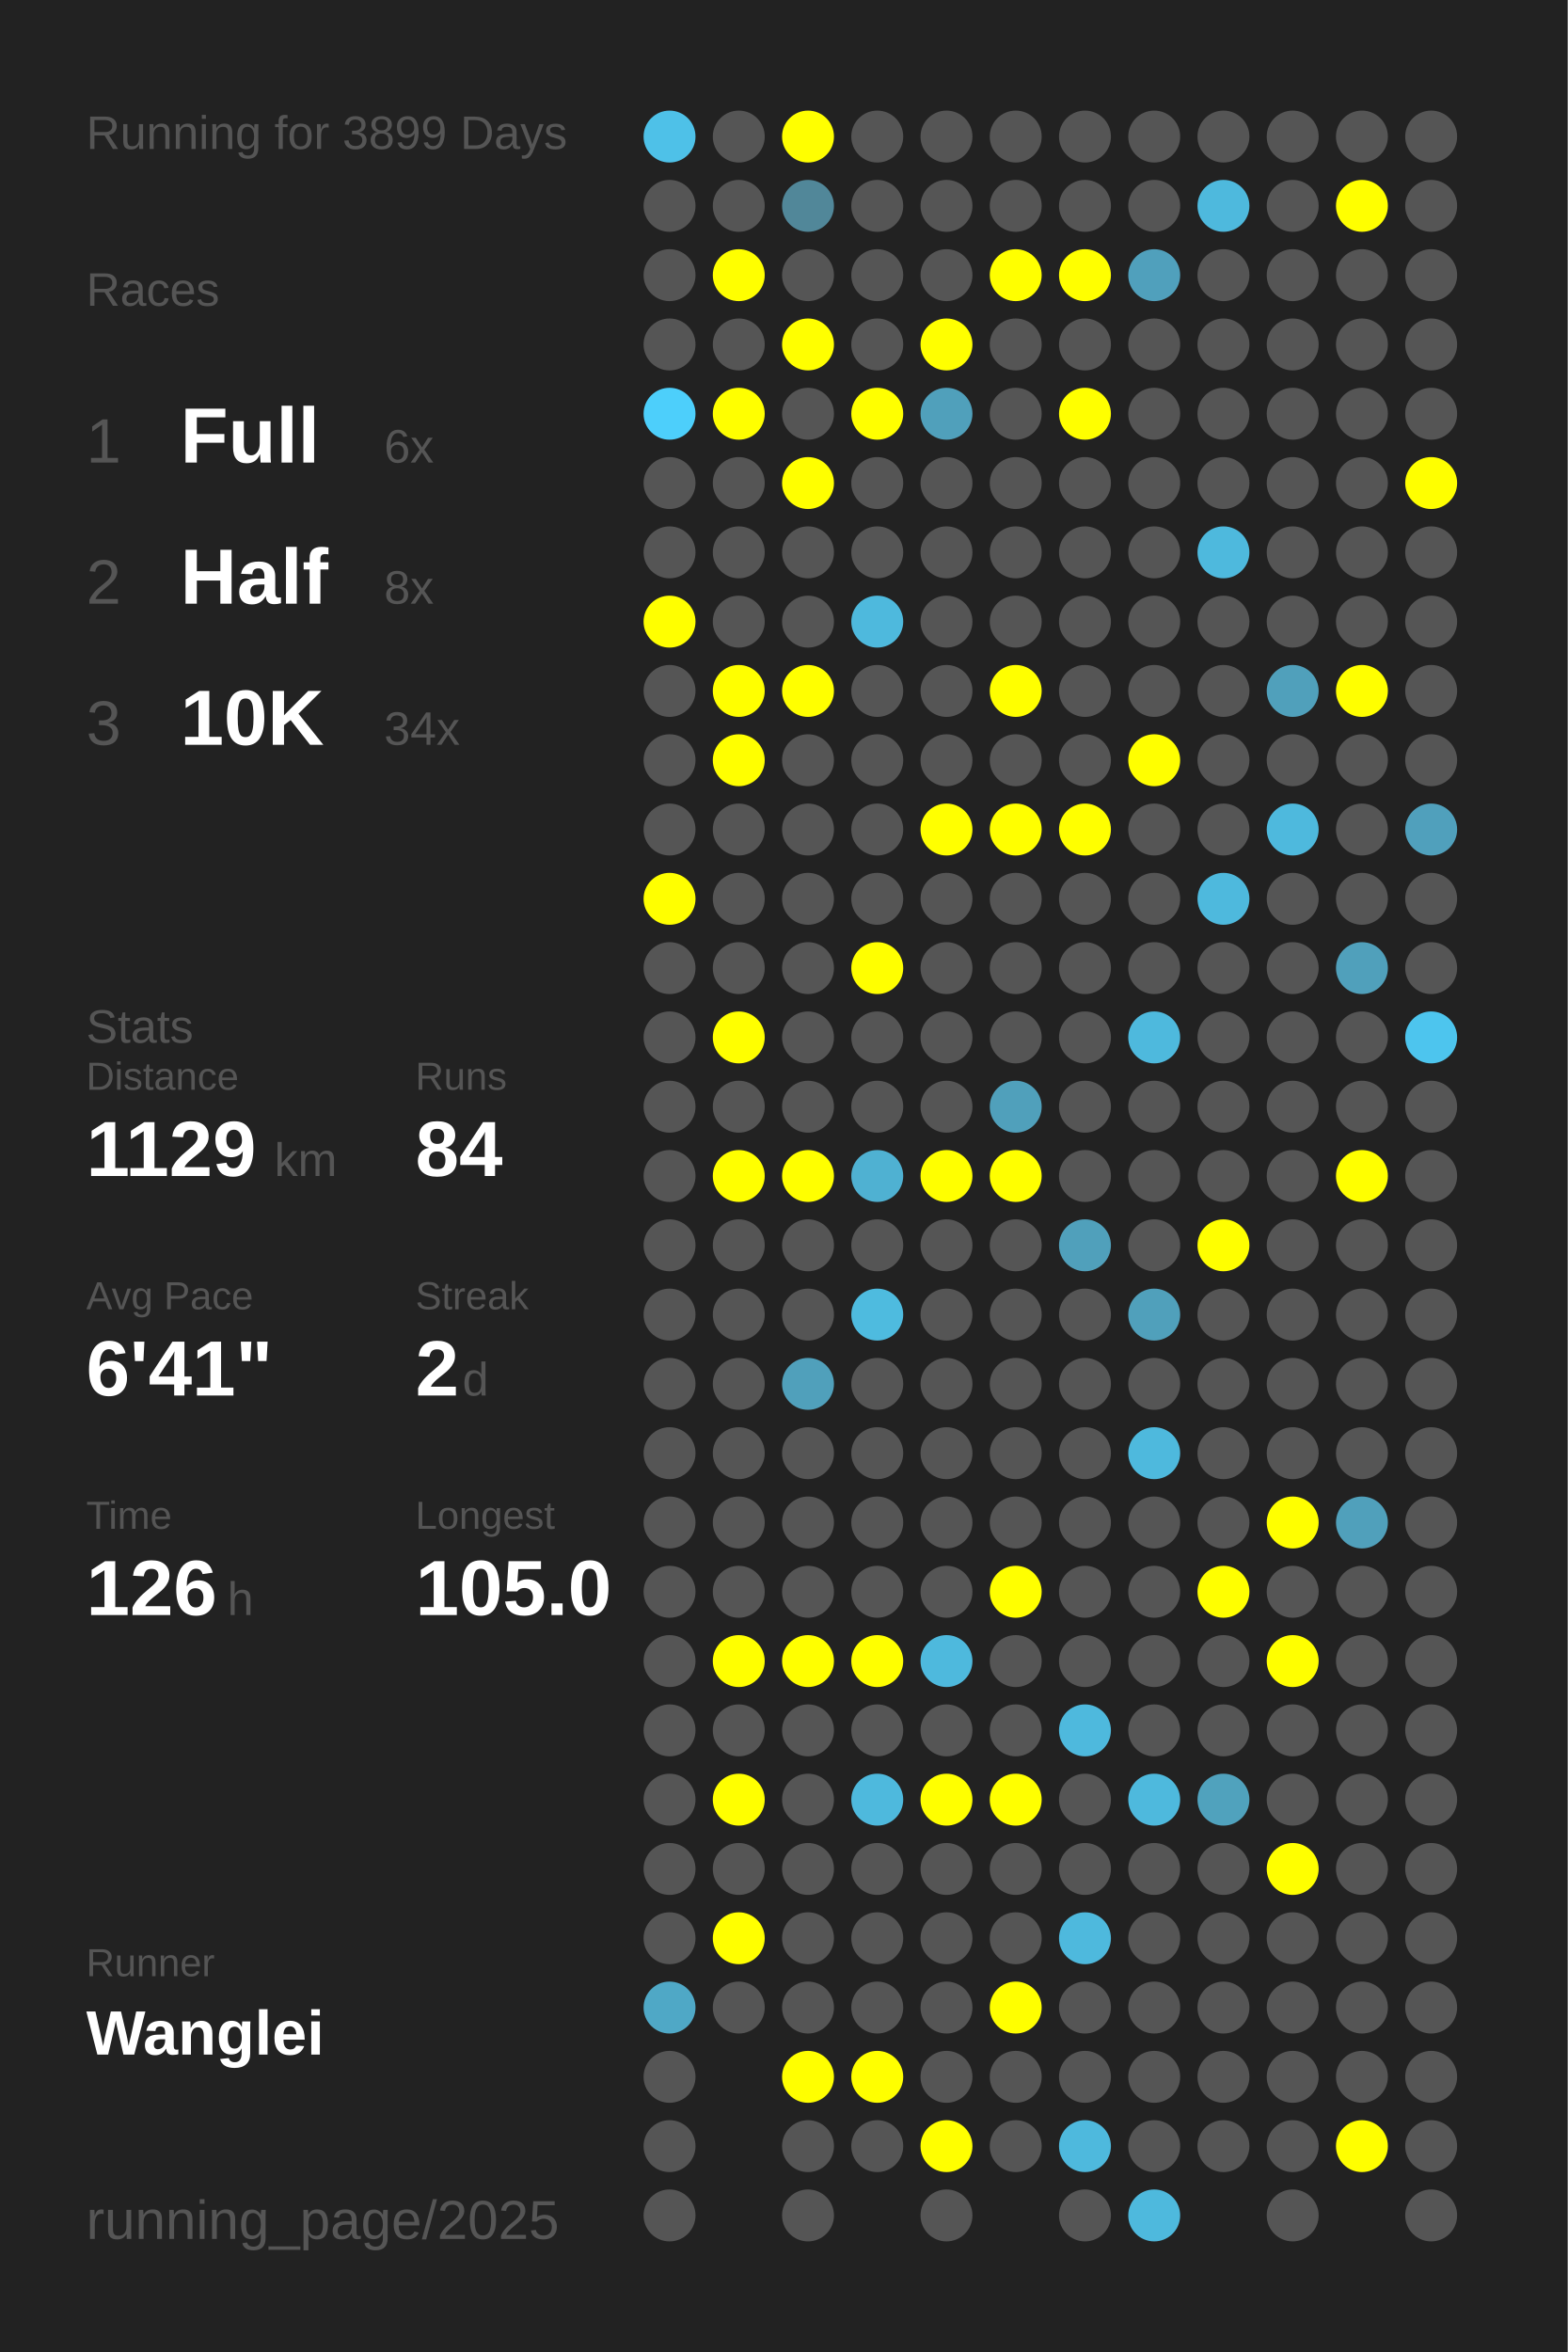
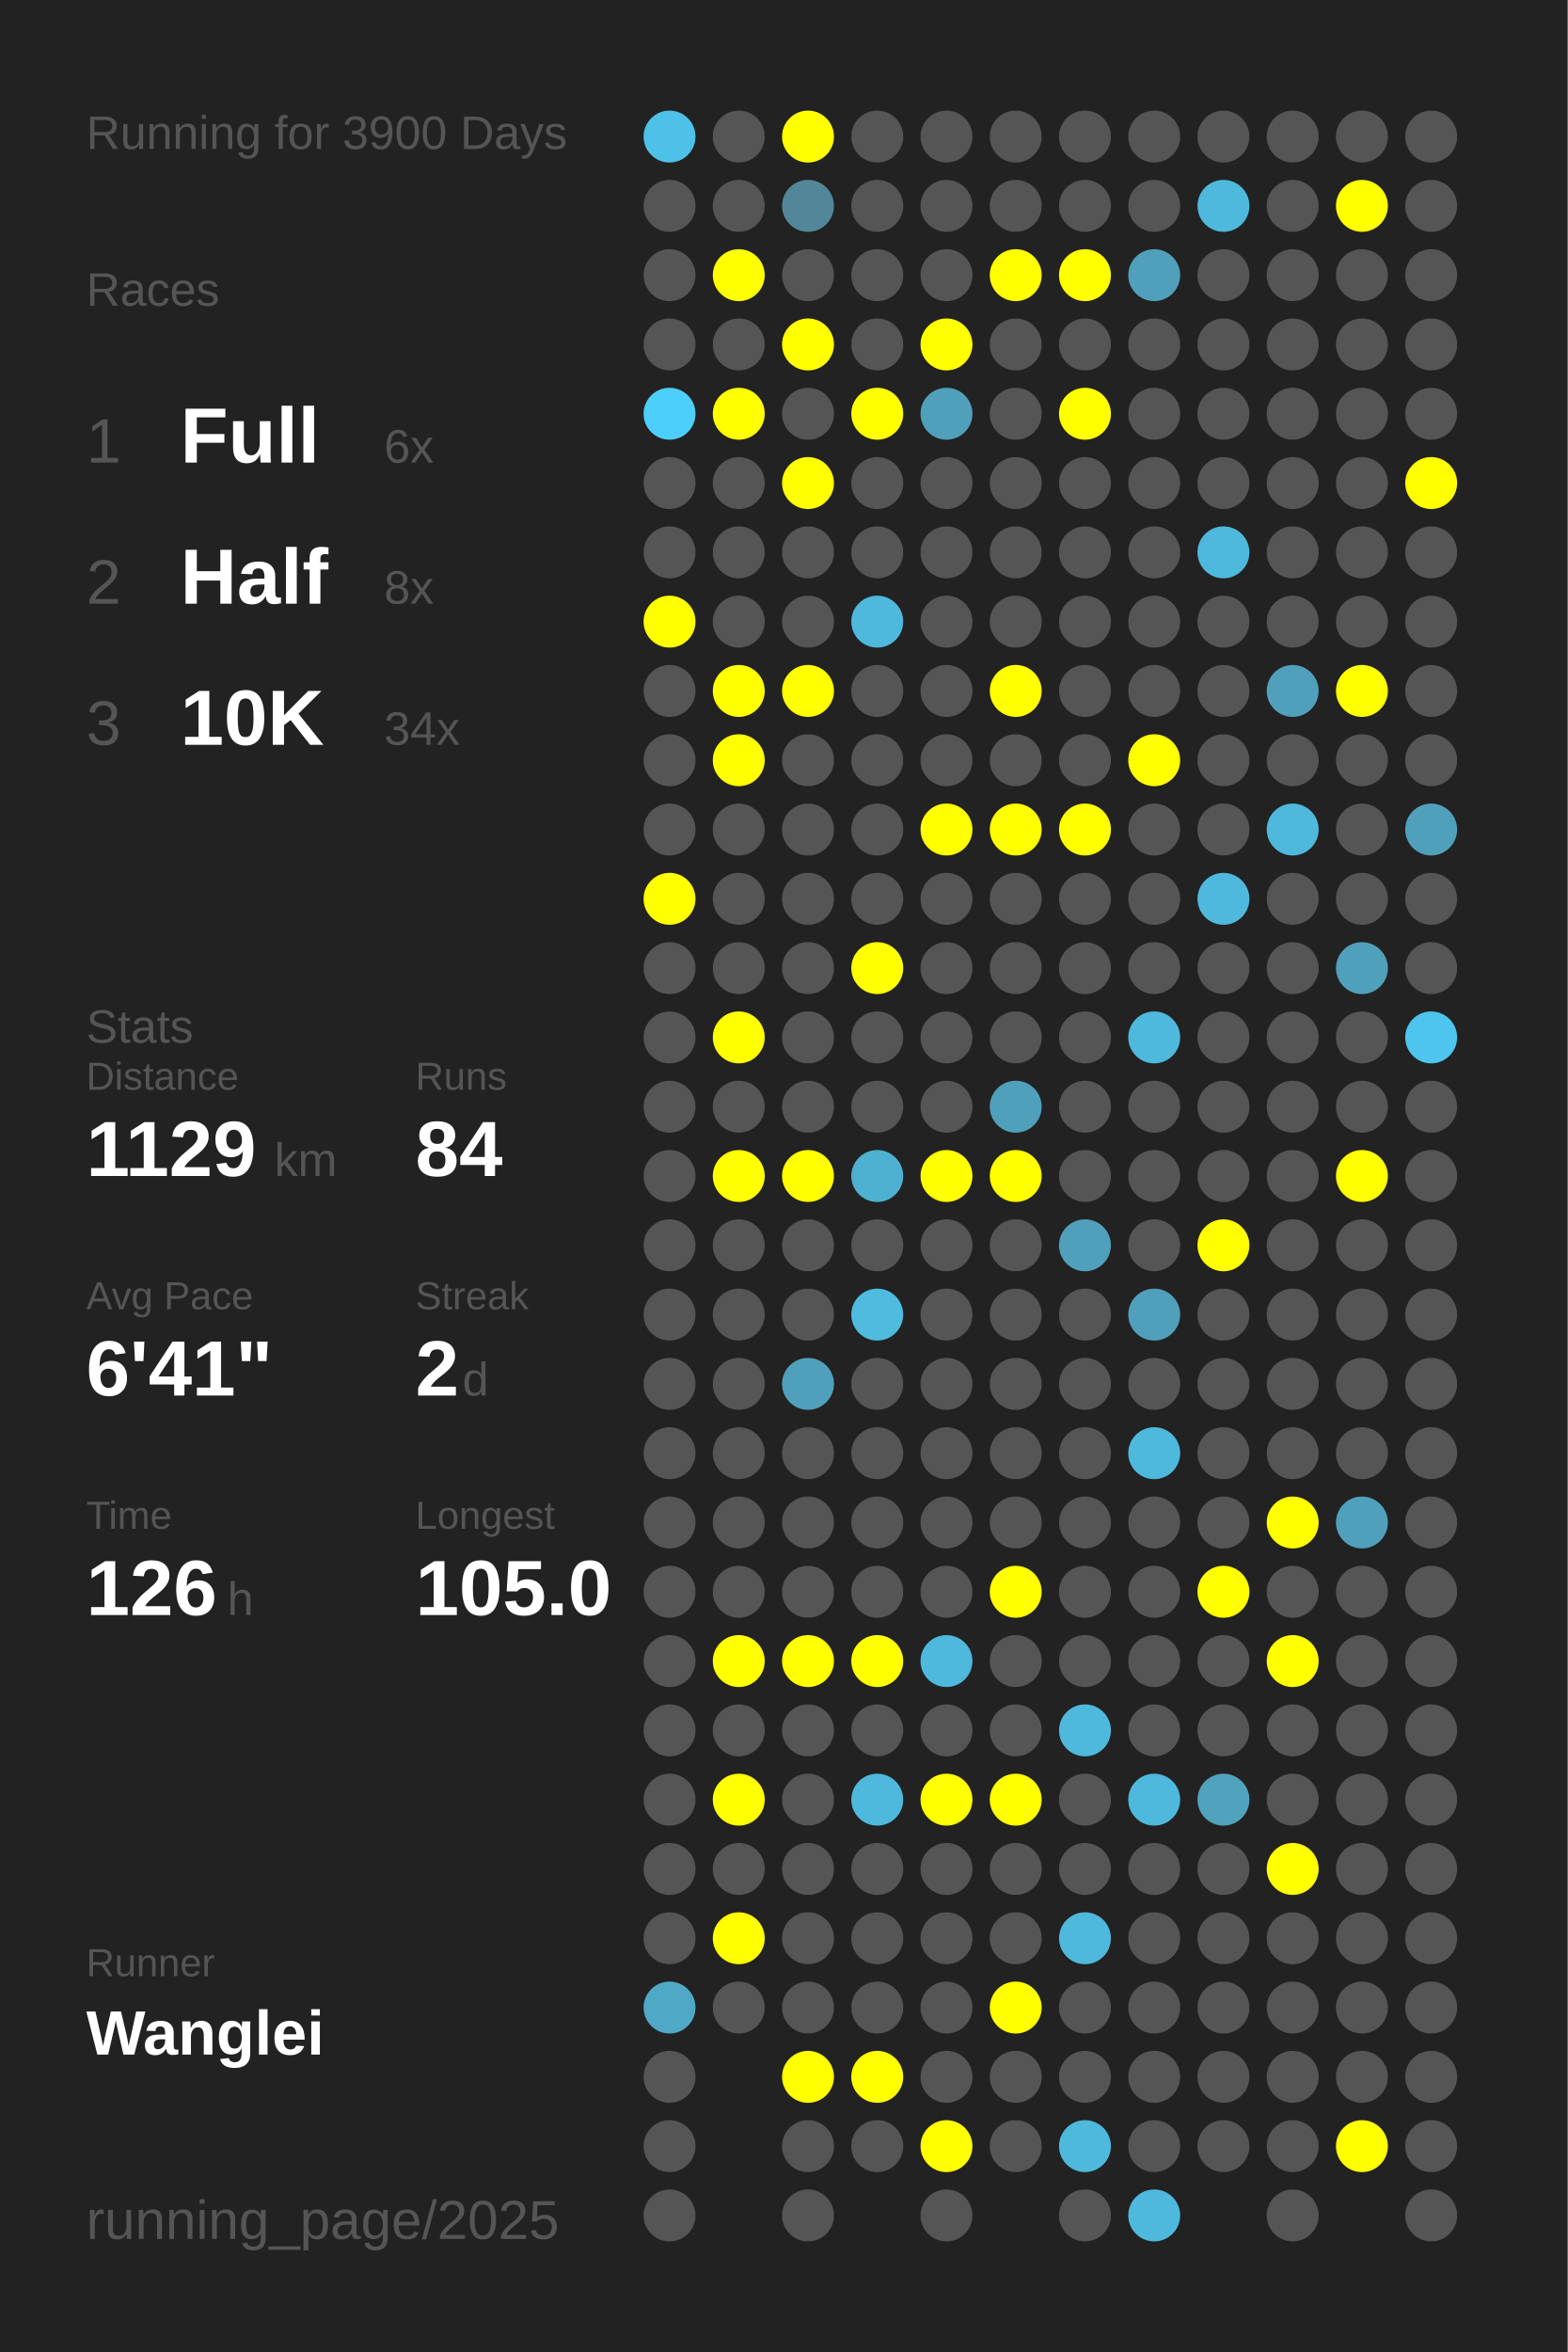
<svg xmlns="http://www.w3.org/2000/svg" baseProfile="full" height="300mm" version="1.1" viewBox="0,0,200,300" width="200mm">
  <defs />
  <rect fill="#222222" height="300" width="200" x="0" y="0" />
-   <text fill="#555555" style="font-size:6px; font-family:Arial;" x="11" y="19">Running for 3899 Days</text>
+   <text fill="#555555" style="font-size:6px; font-family:Arial;" x="11" y="19">Running for 3900 Days</text>
  <text fill="#555555" style="font-size:6px; font-family:Arial;" x="11" y="39">Races</text>
  <text fill="#555555" style="font-size:8px; font-family:Arial;" x="11" y="59">1</text>
  <text fill="#FFFFFF" style="font-size:10px; font-family:Arial; font-weight:bold;" x="23" y="59">Full</text>
  <text fill="#555555" style="font-size:6px; font-family:Arial;" x="49" y="59">6x</text>
  <text fill="#555555" style="font-size:8px; font-family:Arial;" x="11" y="77">2</text>
  <text fill="#FFFFFF" style="font-size:10px; font-family:Arial; font-weight:bold;" x="23" y="77">Half</text>
  <text fill="#555555" style="font-size:6px; font-family:Arial;" x="49" y="77">8x</text>
  <text fill="#555555" style="font-size:8px; font-family:Arial;" x="11" y="95">3</text>
  <text fill="#FFFFFF" style="font-size:10px; font-family:Arial; font-weight:bold;" x="23" y="95">10K</text>
  <text fill="#555555" style="font-size:6px; font-family:Arial;" x="49" y="95">34x</text>
  <text fill="#555555" style="font-size:6px; font-family:Arial;" x="11" y="133">Stats</text>
  <text fill="#555555" style="font-size:5px; font-family:Arial;" x="11" y="139">Distance</text>
  <text fill="#FFFFFF" style="font-size:10px; font-family:Arial; font-weight:bold;" x="11" y="150">1129</text>
  <text fill="#555555" style="font-size:6px; font-family:Arial;" x="35" y="150">km</text>
  <text fill="#555555" style="font-size:5px; font-family:Arial;" x="53" y="139">Runs</text>
  <text fill="#FFFFFF" style="font-size:10px; font-family:Arial; font-weight:bold;" x="53" y="150">84</text>
  <text fill="#555555" style="font-size:5px; font-family:Arial;" x="11" y="167">Avg Pace</text>
  <text fill="#FFFFFF" style="font-size:10px; font-family:Arial; font-weight:bold;" x="11" y="178">6'41"</text>
  <text fill="#555555" style="font-size:5px; font-family:Arial;" x="53" y="167">Streak</text>
  <text fill="#FFFFFF" style="font-size:10px; font-family:Arial; font-weight:bold;" x="53" y="178">2</text>
  <text fill="#555555" style="font-size:6px; font-family:Arial;" x="59" y="178">d</text>
  <text fill="#555555" style="font-size:5px; font-family:Arial;" x="11" y="195">Time</text>
  <text fill="#FFFFFF" style="font-size:10px; font-family:Arial; font-weight:bold;" x="11" y="206">126</text>
  <text fill="#555555" style="font-size:6px; font-family:Arial;" x="29" y="206">h</text>
  <text fill="#555555" style="font-size:5px; font-family:Arial;" x="53" y="195">Longest</text>
  <text fill="#FFFFFF" style="font-size:10px; font-family:Arial; font-weight:bold;" x="53" y="206">105.0</text>
  <text fill="#555555" style="font-size:5px; font-family:Arial;" x="11" y="252.065">Runner</text>
  <text fill="#FFFFFF" style="font-size:8px; font-family:Arial; font-weight:bold;" x="11" y="262.065">Wanglei</text>
  <text fill="#555555" style="font-size:7px; font-family:Arial;" x="11" y="285.581">running_page/2025</text>
  <circle cx="85.417" cy="17.419" fill="#4ec1e8" r="3.312" />
  <circle cx="85.417" cy="26.258" fill="#555555" r="3.312" />
  <circle cx="85.417" cy="35.097" fill="#555555" r="3.312" />
  <circle cx="85.417" cy="43.935" fill="#555555" r="3.312" />
  <circle cx="85.417" cy="52.774" fill="#4dcffb" r="3.312" />
  <circle cx="85.417" cy="61.613" fill="#555555" r="3.312" />
  <circle cx="85.417" cy="70.452" fill="#555555" r="3.312" />
  <circle cx="85.417" cy="79.29" fill="#FFFF00" r="3.312" />
  <circle cx="85.417" cy="88.129" fill="#555555" r="3.312" />
  <circle cx="85.417" cy="96.968" fill="#555555" r="3.312" />
  <circle cx="85.417" cy="105.806" fill="#555555" r="3.312" />
  <circle cx="85.417" cy="114.645" fill="#FFFF00" r="3.312" />
  <circle cx="85.417" cy="123.484" fill="#555555" r="3.312" />
  <circle cx="85.417" cy="132.323" fill="#555555" r="3.312" />
  <circle cx="85.417" cy="141.161" fill="#555555" r="3.312" />
  <circle cx="85.417" cy="150" fill="#555555" r="3.312" />
  <circle cx="85.417" cy="158.839" fill="#555555" r="3.312" />
  <circle cx="85.417" cy="167.677" fill="#555555" r="3.312" />
  <circle cx="85.417" cy="176.516" fill="#555555" r="3.312" />
  <circle cx="85.417" cy="185.355" fill="#555555" r="3.312" />
  <circle cx="85.417" cy="194.194" fill="#555555" r="3.312" />
  <circle cx="85.417" cy="203.032" fill="#555555" r="3.312" />
  <circle cx="85.417" cy="211.871" fill="#555555" r="3.312" />
  <circle cx="85.417" cy="220.71" fill="#555555" r="3.312" />
  <circle cx="85.417" cy="229.548" fill="#555555" r="3.312" />
  <circle cx="85.417" cy="238.387" fill="#555555" r="3.312" />
  <circle cx="85.417" cy="247.226" fill="#555555" r="3.312" />
  <circle cx="85.417" cy="256.065" fill="#4fa8c6" r="3.312" />
  <circle cx="85.417" cy="264.903" fill="#555555" r="3.312" />
  <circle cx="85.417" cy="273.742" fill="#555555" r="3.312" />
  <circle cx="85.417" cy="282.581" fill="#555555" r="3.312" />
  <circle cx="94.25" cy="17.419" fill="#555555" r="3.312" />
  <circle cx="94.25" cy="26.258" fill="#555555" r="3.312" />
  <circle cx="94.25" cy="35.097" fill="#FFFF00" r="3.312" />
  <circle cx="94.25" cy="43.935" fill="#555555" r="3.312" />
  <circle cx="94.25" cy="52.774" fill="#FFFF00" r="3.312" />
  <circle cx="94.25" cy="61.613" fill="#555555" r="3.312" />
  <circle cx="94.25" cy="70.452" fill="#555555" r="3.312" />
  <circle cx="94.25" cy="79.29" fill="#555555" r="3.312" />
  <circle cx="94.25" cy="88.129" fill="#FFFF00" r="3.312" />
  <circle cx="94.25" cy="96.968" fill="#FFFF00" r="3.312" />
  <circle cx="94.25" cy="105.806" fill="#555555" r="3.312" />
  <circle cx="94.25" cy="114.645" fill="#555555" r="3.312" />
  <circle cx="94.25" cy="123.484" fill="#555555" r="3.312" />
  <circle cx="94.25" cy="132.323" fill="#FFFF00" r="3.312" />
  <circle cx="94.25" cy="141.161" fill="#555555" r="3.312" />
  <circle cx="94.25" cy="150" fill="#FFFF00" r="3.312" />
  <circle cx="94.25" cy="158.839" fill="#555555" r="3.312" />
  <circle cx="94.25" cy="167.677" fill="#555555" r="3.312" />
  <circle cx="94.25" cy="176.516" fill="#555555" r="3.312" />
  <circle cx="94.25" cy="185.355" fill="#555555" r="3.312" />
  <circle cx="94.25" cy="194.194" fill="#555555" r="3.312" />
  <circle cx="94.25" cy="203.032" fill="#555555" r="3.312" />
  <circle cx="94.25" cy="211.871" fill="#FFFF00" r="3.312" />
  <circle cx="94.25" cy="220.71" fill="#555555" r="3.312" />
  <circle cx="94.25" cy="229.548" fill="#FFFF00" r="3.312" />
  <circle cx="94.25" cy="238.387" fill="#555555" r="3.312" />
  <circle cx="94.25" cy="247.226" fill="#FFFF00" r="3.312" />
  <circle cx="94.25" cy="256.065" fill="#555555" r="3.312" />
  <circle cx="103.083" cy="17.419" fill="#FFFF00" r="3.312" />
  <circle cx="103.083" cy="26.258" fill="#518799" r="3.312" />
  <circle cx="103.083" cy="35.097" fill="#555555" r="3.312" />
  <circle cx="103.083" cy="43.935" fill="#FFFF00" r="3.312" />
  <circle cx="103.083" cy="52.774" fill="#555555" r="3.312" />
  <circle cx="103.083" cy="61.613" fill="#FFFF00" r="3.312" />
  <circle cx="103.083" cy="70.452" fill="#555555" r="3.312" />
  <circle cx="103.083" cy="79.29" fill="#555555" r="3.312" />
  <circle cx="103.083" cy="88.129" fill="#FFFF00" r="3.312" />
  <circle cx="103.083" cy="96.968" fill="#555555" r="3.312" />
  <circle cx="103.083" cy="105.806" fill="#555555" r="3.312" />
  <circle cx="103.083" cy="114.645" fill="#555555" r="3.312" />
  <circle cx="103.083" cy="123.484" fill="#555555" r="3.312" />
  <circle cx="103.083" cy="132.323" fill="#555555" r="3.312" />
  <circle cx="103.083" cy="141.161" fill="#555555" r="3.312" />
  <circle cx="103.083" cy="150" fill="#FFFF00" r="3.312" />
  <circle cx="103.083" cy="158.839" fill="#555555" r="3.312" />
  <circle cx="103.083" cy="167.677" fill="#555555" r="3.312" />
  <circle cx="103.083" cy="176.516" fill="#50a0bb" r="3.312" />
  <circle cx="103.083" cy="185.355" fill="#555555" r="3.312" />
  <circle cx="103.083" cy="194.194" fill="#555555" r="3.312" />
  <circle cx="103.083" cy="203.032" fill="#555555" r="3.312" />
  <circle cx="103.083" cy="211.871" fill="#FFFF00" r="3.312" />
  <circle cx="103.083" cy="220.71" fill="#555555" r="3.312" />
  <circle cx="103.083" cy="229.548" fill="#555555" r="3.312" />
  <circle cx="103.083" cy="238.387" fill="#555555" r="3.312" />
  <circle cx="103.083" cy="247.226" fill="#555555" r="3.312" />
  <circle cx="103.083" cy="256.065" fill="#555555" r="3.312" />
  <circle cx="103.083" cy="264.903" fill="#FFFF00" r="3.312" />
  <circle cx="103.083" cy="273.742" fill="#555555" r="3.312" />
  <circle cx="103.083" cy="282.581" fill="#555555" r="3.312" />
  <circle cx="111.917" cy="17.419" fill="#555555" r="3.312" />
  <circle cx="111.917" cy="26.258" fill="#555555" r="3.312" />
  <circle cx="111.917" cy="35.097" fill="#555555" r="3.312" />
  <circle cx="111.917" cy="43.935" fill="#555555" r="3.312" />
  <circle cx="111.917" cy="52.774" fill="#FFFF00" r="3.312" />
  <circle cx="111.917" cy="61.613" fill="#555555" r="3.312" />
  <circle cx="111.917" cy="70.452" fill="#555555" r="3.312" />
  <circle cx="111.917" cy="79.29" fill="#4eb9dd" r="3.312" />
  <circle cx="111.917" cy="88.129" fill="#555555" r="3.312" />
  <circle cx="111.917" cy="96.968" fill="#555555" r="3.312" />
  <circle cx="111.917" cy="105.806" fill="#555555" r="3.312" />
  <circle cx="111.917" cy="114.645" fill="#555555" r="3.312" />
  <circle cx="111.917" cy="123.484" fill="#FFFF00" r="3.312" />
  <circle cx="111.917" cy="132.323" fill="#555555" r="3.312" />
  <circle cx="111.917" cy="141.161" fill="#555555" r="3.312" />
  <circle cx="111.917" cy="150" fill="#4fb1d2" r="3.312" />
  <circle cx="111.917" cy="158.839" fill="#555555" r="3.312" />
  <circle cx="111.917" cy="167.677" fill="#4ebbdf" r="3.312" />
  <circle cx="111.917" cy="176.516" fill="#555555" r="3.312" />
  <circle cx="111.917" cy="185.355" fill="#555555" r="3.312" />
  <circle cx="111.917" cy="194.194" fill="#555555" r="3.312" />
  <circle cx="111.917" cy="203.032" fill="#555555" r="3.312" />
  <circle cx="111.917" cy="211.871" fill="#FFFF00" r="3.312" />
  <circle cx="111.917" cy="220.71" fill="#555555" r="3.312" />
  <circle cx="111.917" cy="229.548" fill="#4eb9dd" r="3.312" />
  <circle cx="111.917" cy="238.387" fill="#555555" r="3.312" />
  <circle cx="111.917" cy="247.226" fill="#555555" r="3.312" />
  <circle cx="111.917" cy="256.065" fill="#555555" r="3.312" />
  <circle cx="111.917" cy="264.903" fill="#FFFF00" r="3.312" />
  <circle cx="111.917" cy="273.742" fill="#555555" r="3.312" />
  <circle cx="120.75" cy="17.419" fill="#555555" r="3.312" />
  <circle cx="120.75" cy="26.258" fill="#555555" r="3.312" />
  <circle cx="120.75" cy="35.097" fill="#555555" r="3.312" />
  <circle cx="120.75" cy="43.935" fill="#FFFF00" r="3.312" />
  <circle cx="120.75" cy="52.774" fill="#50a0bb" r="3.312" />
  <circle cx="120.75" cy="61.613" fill="#555555" r="3.312" />
  <circle cx="120.75" cy="70.452" fill="#555555" r="3.312" />
  <circle cx="120.75" cy="79.29" fill="#555555" r="3.312" />
  <circle cx="120.75" cy="88.129" fill="#555555" r="3.312" />
  <circle cx="120.75" cy="96.968" fill="#555555" r="3.312" />
  <circle cx="120.75" cy="105.806" fill="#FFFF00" r="3.312" />
  <circle cx="120.75" cy="114.645" fill="#555555" r="3.312" />
  <circle cx="120.75" cy="123.484" fill="#555555" r="3.312" />
  <circle cx="120.75" cy="132.323" fill="#555555" r="3.312" />
  <circle cx="120.75" cy="141.161" fill="#555555" r="3.312" />
  <circle cx="120.75" cy="150" fill="#FFFF00" r="3.312" />
  <circle cx="120.75" cy="158.839" fill="#555555" r="3.312" />
  <circle cx="120.75" cy="167.677" fill="#555555" r="3.312" />
  <circle cx="120.75" cy="176.516" fill="#555555" r="3.312" />
  <circle cx="120.75" cy="185.355" fill="#555555" r="3.312" />
  <circle cx="120.75" cy="194.194" fill="#555555" r="3.312" />
  <circle cx="120.75" cy="203.032" fill="#555555" r="3.312" />
  <circle cx="120.75" cy="211.871" fill="#4eb9dd" r="3.312" />
  <circle cx="120.75" cy="220.71" fill="#555555" r="3.312" />
  <circle cx="120.75" cy="229.548" fill="#FFFF00" r="3.312" />
  <circle cx="120.75" cy="238.387" fill="#555555" r="3.312" />
  <circle cx="120.75" cy="247.226" fill="#555555" r="3.312" />
  <circle cx="120.75" cy="256.065" fill="#555555" r="3.312" />
  <circle cx="120.75" cy="264.903" fill="#555555" r="3.312" />
  <circle cx="120.75" cy="273.742" fill="#FFFF00" r="3.312" />
  <circle cx="120.75" cy="282.581" fill="#555555" r="3.312" />
  <circle cx="129.583" cy="17.419" fill="#555555" r="3.312" />
  <circle cx="129.583" cy="26.258" fill="#555555" r="3.312" />
  <circle cx="129.583" cy="35.097" fill="#FFFF00" r="3.312" />
  <circle cx="129.583" cy="43.935" fill="#555555" r="3.312" />
  <circle cx="129.583" cy="52.774" fill="#555555" r="3.312" />
  <circle cx="129.583" cy="61.613" fill="#555555" r="3.312" />
  <circle cx="129.583" cy="70.452" fill="#555555" r="3.312" />
  <circle cx="129.583" cy="79.29" fill="#555555" r="3.312" />
  <circle cx="129.583" cy="88.129" fill="#FFFF00" r="3.312" />
  <circle cx="129.583" cy="96.968" fill="#555555" r="3.312" />
  <circle cx="129.583" cy="105.806" fill="#FFFF00" r="3.312" />
  <circle cx="129.583" cy="114.645" fill="#555555" r="3.312" />
  <circle cx="129.583" cy="123.484" fill="#555555" r="3.312" />
  <circle cx="129.583" cy="132.323" fill="#555555" r="3.312" />
  <circle cx="129.583" cy="141.161" fill="#50a0bb" r="3.312" />
  <circle cx="129.583" cy="150" fill="#FFFF00" r="3.312" />
  <circle cx="129.583" cy="158.839" fill="#555555" r="3.312" />
  <circle cx="129.583" cy="167.677" fill="#555555" r="3.312" />
  <circle cx="129.583" cy="176.516" fill="#555555" r="3.312" />
  <circle cx="129.583" cy="185.355" fill="#555555" r="3.312" />
  <circle cx="129.583" cy="194.194" fill="#555555" r="3.312" />
  <circle cx="129.583" cy="203.032" fill="#FFFF00" r="3.312" />
  <circle cx="129.583" cy="211.871" fill="#555555" r="3.312" />
  <circle cx="129.583" cy="220.71" fill="#555555" r="3.312" />
  <circle cx="129.583" cy="229.548" fill="#FFFF00" r="3.312" />
  <circle cx="129.583" cy="238.387" fill="#555555" r="3.312" />
  <circle cx="129.583" cy="247.226" fill="#555555" r="3.312" />
  <circle cx="129.583" cy="256.065" fill="#FFFF00" r="3.312" />
  <circle cx="129.583" cy="264.903" fill="#555555" r="3.312" />
  <circle cx="129.583" cy="273.742" fill="#555555" r="3.312" />
  <circle cx="138.417" cy="17.419" fill="#555555" r="3.312" />
  <circle cx="138.417" cy="26.258" fill="#555555" r="3.312" />
  <circle cx="138.417" cy="35.097" fill="#FFFF00" r="3.312" />
  <circle cx="138.417" cy="43.935" fill="#555555" r="3.312" />
  <circle cx="138.417" cy="52.774" fill="#FFFF00" r="3.312" />
  <circle cx="138.417" cy="61.613" fill="#555555" r="3.312" />
  <circle cx="138.417" cy="70.452" fill="#555555" r="3.312" />
  <circle cx="138.417" cy="79.29" fill="#555555" r="3.312" />
  <circle cx="138.417" cy="88.129" fill="#555555" r="3.312" />
  <circle cx="138.417" cy="96.968" fill="#555555" r="3.312" />
  <circle cx="138.417" cy="105.806" fill="#FFFF00" r="3.312" />
  <circle cx="138.417" cy="114.645" fill="#555555" r="3.312" />
  <circle cx="138.417" cy="123.484" fill="#555555" r="3.312" />
  <circle cx="138.417" cy="132.323" fill="#555555" r="3.312" />
  <circle cx="138.417" cy="141.161" fill="#555555" r="3.312" />
  <circle cx="138.417" cy="150" fill="#555555" r="3.312" />
  <circle cx="138.417" cy="158.839" fill="#50a0bb" r="3.312" />
  <circle cx="138.417" cy="167.677" fill="#555555" r="3.312" />
  <circle cx="138.417" cy="176.516" fill="#555555" r="3.312" />
  <circle cx="138.417" cy="185.355" fill="#555555" r="3.312" />
  <circle cx="138.417" cy="194.194" fill="#555555" r="3.312" />
  <circle cx="138.417" cy="203.032" fill="#555555" r="3.312" />
  <circle cx="138.417" cy="211.871" fill="#555555" r="3.312" />
  <circle cx="138.417" cy="220.71" fill="#4eb9dd" r="3.312" />
  <circle cx="138.417" cy="229.548" fill="#555555" r="3.312" />
  <circle cx="138.417" cy="238.387" fill="#555555" r="3.312" />
  <circle cx="138.417" cy="247.226" fill="#4eb9dd" r="3.312" />
  <circle cx="138.417" cy="256.065" fill="#555555" r="3.312" />
  <circle cx="138.417" cy="264.903" fill="#555555" r="3.312" />
  <circle cx="138.417" cy="273.742" fill="#4eb9dd" r="3.312" />
  <circle cx="138.417" cy="282.581" fill="#555555" r="3.312" />
  <circle cx="147.25" cy="17.419" fill="#555555" r="3.312" />
  <circle cx="147.25" cy="26.258" fill="#555555" r="3.312" />
  <circle cx="147.25" cy="35.097" fill="#50a0bc" r="3.312" />
  <circle cx="147.25" cy="43.935" fill="#555555" r="3.312" />
  <circle cx="147.25" cy="52.774" fill="#555555" r="3.312" />
  <circle cx="147.25" cy="61.613" fill="#555555" r="3.312" />
  <circle cx="147.25" cy="70.452" fill="#555555" r="3.312" />
  <circle cx="147.25" cy="79.29" fill="#555555" r="3.312" />
  <circle cx="147.25" cy="88.129" fill="#555555" r="3.312" />
  <circle cx="147.25" cy="96.968" fill="#FFFF00" r="3.312" />
  <circle cx="147.25" cy="105.806" fill="#555555" r="3.312" />
  <circle cx="147.25" cy="114.645" fill="#555555" r="3.312" />
  <circle cx="147.25" cy="123.484" fill="#555555" r="3.312" />
  <circle cx="147.25" cy="132.323" fill="#4eb9dd" r="3.312" />
  <circle cx="147.25" cy="141.161" fill="#555555" r="3.312" />
  <circle cx="147.25" cy="150" fill="#555555" r="3.312" />
  <circle cx="147.25" cy="158.839" fill="#555555" r="3.312" />
  <circle cx="147.25" cy="167.677" fill="#50a0bb" r="3.312" />
  <circle cx="147.25" cy="176.516" fill="#555555" r="3.312" />
  <circle cx="147.25" cy="185.355" fill="#4eb9dd" r="3.312" />
  <circle cx="147.25" cy="194.194" fill="#555555" r="3.312" />
  <circle cx="147.25" cy="203.032" fill="#555555" r="3.312" />
  <circle cx="147.25" cy="211.871" fill="#555555" r="3.312" />
  <circle cx="147.25" cy="220.71" fill="#555555" r="3.312" />
  <circle cx="147.25" cy="229.548" fill="#4eb9dd" r="3.312" />
  <circle cx="147.25" cy="238.387" fill="#555555" r="3.312" />
  <circle cx="147.25" cy="247.226" fill="#555555" r="3.312" />
  <circle cx="147.25" cy="256.065" fill="#555555" r="3.312" />
  <circle cx="147.25" cy="264.903" fill="#555555" r="3.312" />
  <circle cx="147.25" cy="273.742" fill="#555555" r="3.312" />
  <circle cx="147.25" cy="282.581" fill="#4eb9dd" r="3.312" />
  <circle cx="156.083" cy="17.419" fill="#555555" r="3.312" />
  <circle cx="156.083" cy="26.258" fill="#4eb9dd" r="3.312" />
  <circle cx="156.083" cy="35.097" fill="#555555" r="3.312" />
  <circle cx="156.083" cy="43.935" fill="#555555" r="3.312" />
  <circle cx="156.083" cy="52.774" fill="#555555" r="3.312" />
  <circle cx="156.083" cy="61.613" fill="#555555" r="3.312" />
  <circle cx="156.083" cy="70.452" fill="#4eb9dd" r="3.312" />
  <circle cx="156.083" cy="79.29" fill="#555555" r="3.312" />
  <circle cx="156.083" cy="88.129" fill="#555555" r="3.312" />
  <circle cx="156.083" cy="96.968" fill="#555555" r="3.312" />
  <circle cx="156.083" cy="105.806" fill="#555555" r="3.312" />
  <circle cx="156.083" cy="114.645" fill="#4eb9dd" r="3.312" />
  <circle cx="156.083" cy="123.484" fill="#555555" r="3.312" />
  <circle cx="156.083" cy="132.323" fill="#555555" r="3.312" />
  <circle cx="156.083" cy="141.161" fill="#555555" r="3.312" />
  <circle cx="156.083" cy="150" fill="#555555" r="3.312" />
  <circle cx="156.083" cy="158.839" fill="#FFFF00" r="3.312" />
  <circle cx="156.083" cy="167.677" fill="#555555" r="3.312" />
  <circle cx="156.083" cy="176.516" fill="#555555" r="3.312" />
  <circle cx="156.083" cy="185.355" fill="#555555" r="3.312" />
  <circle cx="156.083" cy="194.194" fill="#555555" r="3.312" />
  <circle cx="156.083" cy="203.032" fill="#FFFF00" r="3.312" />
  <circle cx="156.083" cy="211.871" fill="#555555" r="3.312" />
  <circle cx="156.083" cy="220.71" fill="#555555" r="3.312" />
  <circle cx="156.083" cy="229.548" fill="#50a2bd" r="3.312" />
  <circle cx="156.083" cy="238.387" fill="#555555" r="3.312" />
  <circle cx="156.083" cy="247.226" fill="#555555" r="3.312" />
  <circle cx="156.083" cy="256.065" fill="#555555" r="3.312" />
  <circle cx="156.083" cy="264.903" fill="#555555" r="3.312" />
  <circle cx="156.083" cy="273.742" fill="#555555" r="3.312" />
  <circle cx="164.917" cy="17.419" fill="#555555" r="3.312" />
  <circle cx="164.917" cy="26.258" fill="#555555" r="3.312" />
  <circle cx="164.917" cy="35.097" fill="#555555" r="3.312" />
  <circle cx="164.917" cy="43.935" fill="#555555" r="3.312" />
  <circle cx="164.917" cy="52.774" fill="#555555" r="3.312" />
  <circle cx="164.917" cy="61.613" fill="#555555" r="3.312" />
  <circle cx="164.917" cy="70.452" fill="#555555" r="3.312" />
  <circle cx="164.917" cy="79.29" fill="#555555" r="3.312" />
  <circle cx="164.917" cy="88.129" fill="#50a0bb" r="3.312" />
  <circle cx="164.917" cy="96.968" fill="#555555" r="3.312" />
  <circle cx="164.917" cy="105.806" fill="#4eb9dd" r="3.312" />
  <circle cx="164.917" cy="114.645" fill="#555555" r="3.312" />
  <circle cx="164.917" cy="123.484" fill="#555555" r="3.312" />
  <circle cx="164.917" cy="132.323" fill="#555555" r="3.312" />
  <circle cx="164.917" cy="141.161" fill="#555555" r="3.312" />
  <circle cx="164.917" cy="150" fill="#555555" r="3.312" />
  <circle cx="164.917" cy="158.839" fill="#555555" r="3.312" />
  <circle cx="164.917" cy="167.677" fill="#555555" r="3.312" />
  <circle cx="164.917" cy="176.516" fill="#555555" r="3.312" />
  <circle cx="164.917" cy="185.355" fill="#555555" r="3.312" />
  <circle cx="164.917" cy="194.194" fill="#FFFF00" r="3.312" />
  <circle cx="164.917" cy="203.032" fill="#555555" r="3.312" />
  <circle cx="164.917" cy="211.871" fill="#FFFF00" r="3.312" />
  <circle cx="164.917" cy="220.71" fill="#555555" r="3.312" />
  <circle cx="164.917" cy="229.548" fill="#555555" r="3.312" />
  <circle cx="164.917" cy="238.387" fill="#FFFF00" r="3.312" />
  <circle cx="164.917" cy="247.226" fill="#555555" r="3.312" />
  <circle cx="164.917" cy="256.065" fill="#555555" r="3.312" />
  <circle cx="164.917" cy="264.903" fill="#555555" r="3.312" />
  <circle cx="164.917" cy="273.742" fill="#555555" r="3.312" />
  <circle cx="164.917" cy="282.581" fill="#555555" r="3.312" />
  <circle cx="173.75" cy="17.419" fill="#555555" r="3.312" />
  <circle cx="173.75" cy="26.258" fill="#FFFF00" r="3.312" />
  <circle cx="173.75" cy="35.097" fill="#555555" r="3.312" />
  <circle cx="173.75" cy="43.935" fill="#555555" r="3.312" />
  <circle cx="173.75" cy="52.774" fill="#555555" r="3.312" />
  <circle cx="173.75" cy="61.613" fill="#555555" r="3.312" />
  <circle cx="173.75" cy="70.452" fill="#555555" r="3.312" />
  <circle cx="173.75" cy="79.29" fill="#555555" r="3.312" />
  <circle cx="173.75" cy="88.129" fill="#FFFF00" r="3.312" />
  <circle cx="173.75" cy="96.968" fill="#555555" r="3.312" />
  <circle cx="173.75" cy="105.806" fill="#555555" r="3.312" />
  <circle cx="173.75" cy="114.645" fill="#555555" r="3.312" />
  <circle cx="173.75" cy="123.484" fill="#50a0bb" r="3.312" />
  <circle cx="173.75" cy="132.323" fill="#555555" r="3.312" />
  <circle cx="173.75" cy="141.161" fill="#555555" r="3.312" />
  <circle cx="173.75" cy="150" fill="#FFFF00" r="3.312" />
  <circle cx="173.75" cy="158.839" fill="#555555" r="3.312" />
  <circle cx="173.75" cy="167.677" fill="#555555" r="3.312" />
  <circle cx="173.75" cy="176.516" fill="#555555" r="3.312" />
  <circle cx="173.75" cy="185.355" fill="#555555" r="3.312" />
  <circle cx="173.75" cy="194.194" fill="#50a0bb" r="3.312" />
  <circle cx="173.75" cy="203.032" fill="#555555" r="3.312" />
  <circle cx="173.75" cy="211.871" fill="#555555" r="3.312" />
  <circle cx="173.75" cy="220.71" fill="#555555" r="3.312" />
  <circle cx="173.75" cy="229.548" fill="#555555" r="3.312" />
  <circle cx="173.75" cy="238.387" fill="#555555" r="3.312" />
  <circle cx="173.75" cy="247.226" fill="#555555" r="3.312" />
  <circle cx="173.75" cy="256.065" fill="#555555" r="3.312" />
  <circle cx="173.75" cy="264.903" fill="#555555" r="3.312" />
  <circle cx="173.75" cy="273.742" fill="#FFFF00" r="3.312" />
  <circle cx="182.583" cy="17.419" fill="#555555" r="3.312" />
  <circle cx="182.583" cy="26.258" fill="#555555" r="3.312" />
  <circle cx="182.583" cy="35.097" fill="#555555" r="3.312" />
  <circle cx="182.583" cy="43.935" fill="#555555" r="3.312" />
  <circle cx="182.583" cy="52.774" fill="#555555" r="3.312" />
  <circle cx="182.583" cy="61.613" fill="#FFFF00" r="3.312" />
  <circle cx="182.583" cy="70.452" fill="#555555" r="3.312" />
  <circle cx="182.583" cy="79.29" fill="#555555" r="3.312" />
  <circle cx="182.583" cy="88.129" fill="#555555" r="3.312" />
  <circle cx="182.583" cy="96.968" fill="#555555" r="3.312" />
  <circle cx="182.583" cy="105.806" fill="#50a0bc" r="3.312" />
  <circle cx="182.583" cy="114.645" fill="#555555" r="3.312" />
  <circle cx="182.583" cy="123.484" fill="#555555" r="3.312" />
  <circle cx="182.583" cy="132.323" fill="#4dc5ee" r="3.312" />
  <circle cx="182.583" cy="141.161" fill="#555555" r="3.312" />
  <circle cx="182.583" cy="150" fill="#555555" r="3.312" />
  <circle cx="182.583" cy="158.839" fill="#555555" r="3.312" />
  <circle cx="182.583" cy="167.677" fill="#555555" r="3.312" />
  <circle cx="182.583" cy="176.516" fill="#555555" r="3.312" />
  <circle cx="182.583" cy="185.355" fill="#555555" r="3.312" />
  <circle cx="182.583" cy="194.194" fill="#555555" r="3.312" />
  <circle cx="182.583" cy="203.032" fill="#555555" r="3.312" />
  <circle cx="182.583" cy="211.871" fill="#555555" r="3.312" />
  <circle cx="182.583" cy="220.71" fill="#555555" r="3.312" />
  <circle cx="182.583" cy="229.548" fill="#555555" r="3.312" />
  <circle cx="182.583" cy="238.387" fill="#555555" r="3.312" />
  <circle cx="182.583" cy="247.226" fill="#555555" r="3.312" />
  <circle cx="182.583" cy="256.065" fill="#555555" r="3.312" />
  <circle cx="182.583" cy="264.903" fill="#555555" r="3.312" />
  <circle cx="182.583" cy="273.742" fill="#555555" r="3.312" />
  <circle cx="182.583" cy="282.581" fill="#555555" r="3.312" />
</svg>
